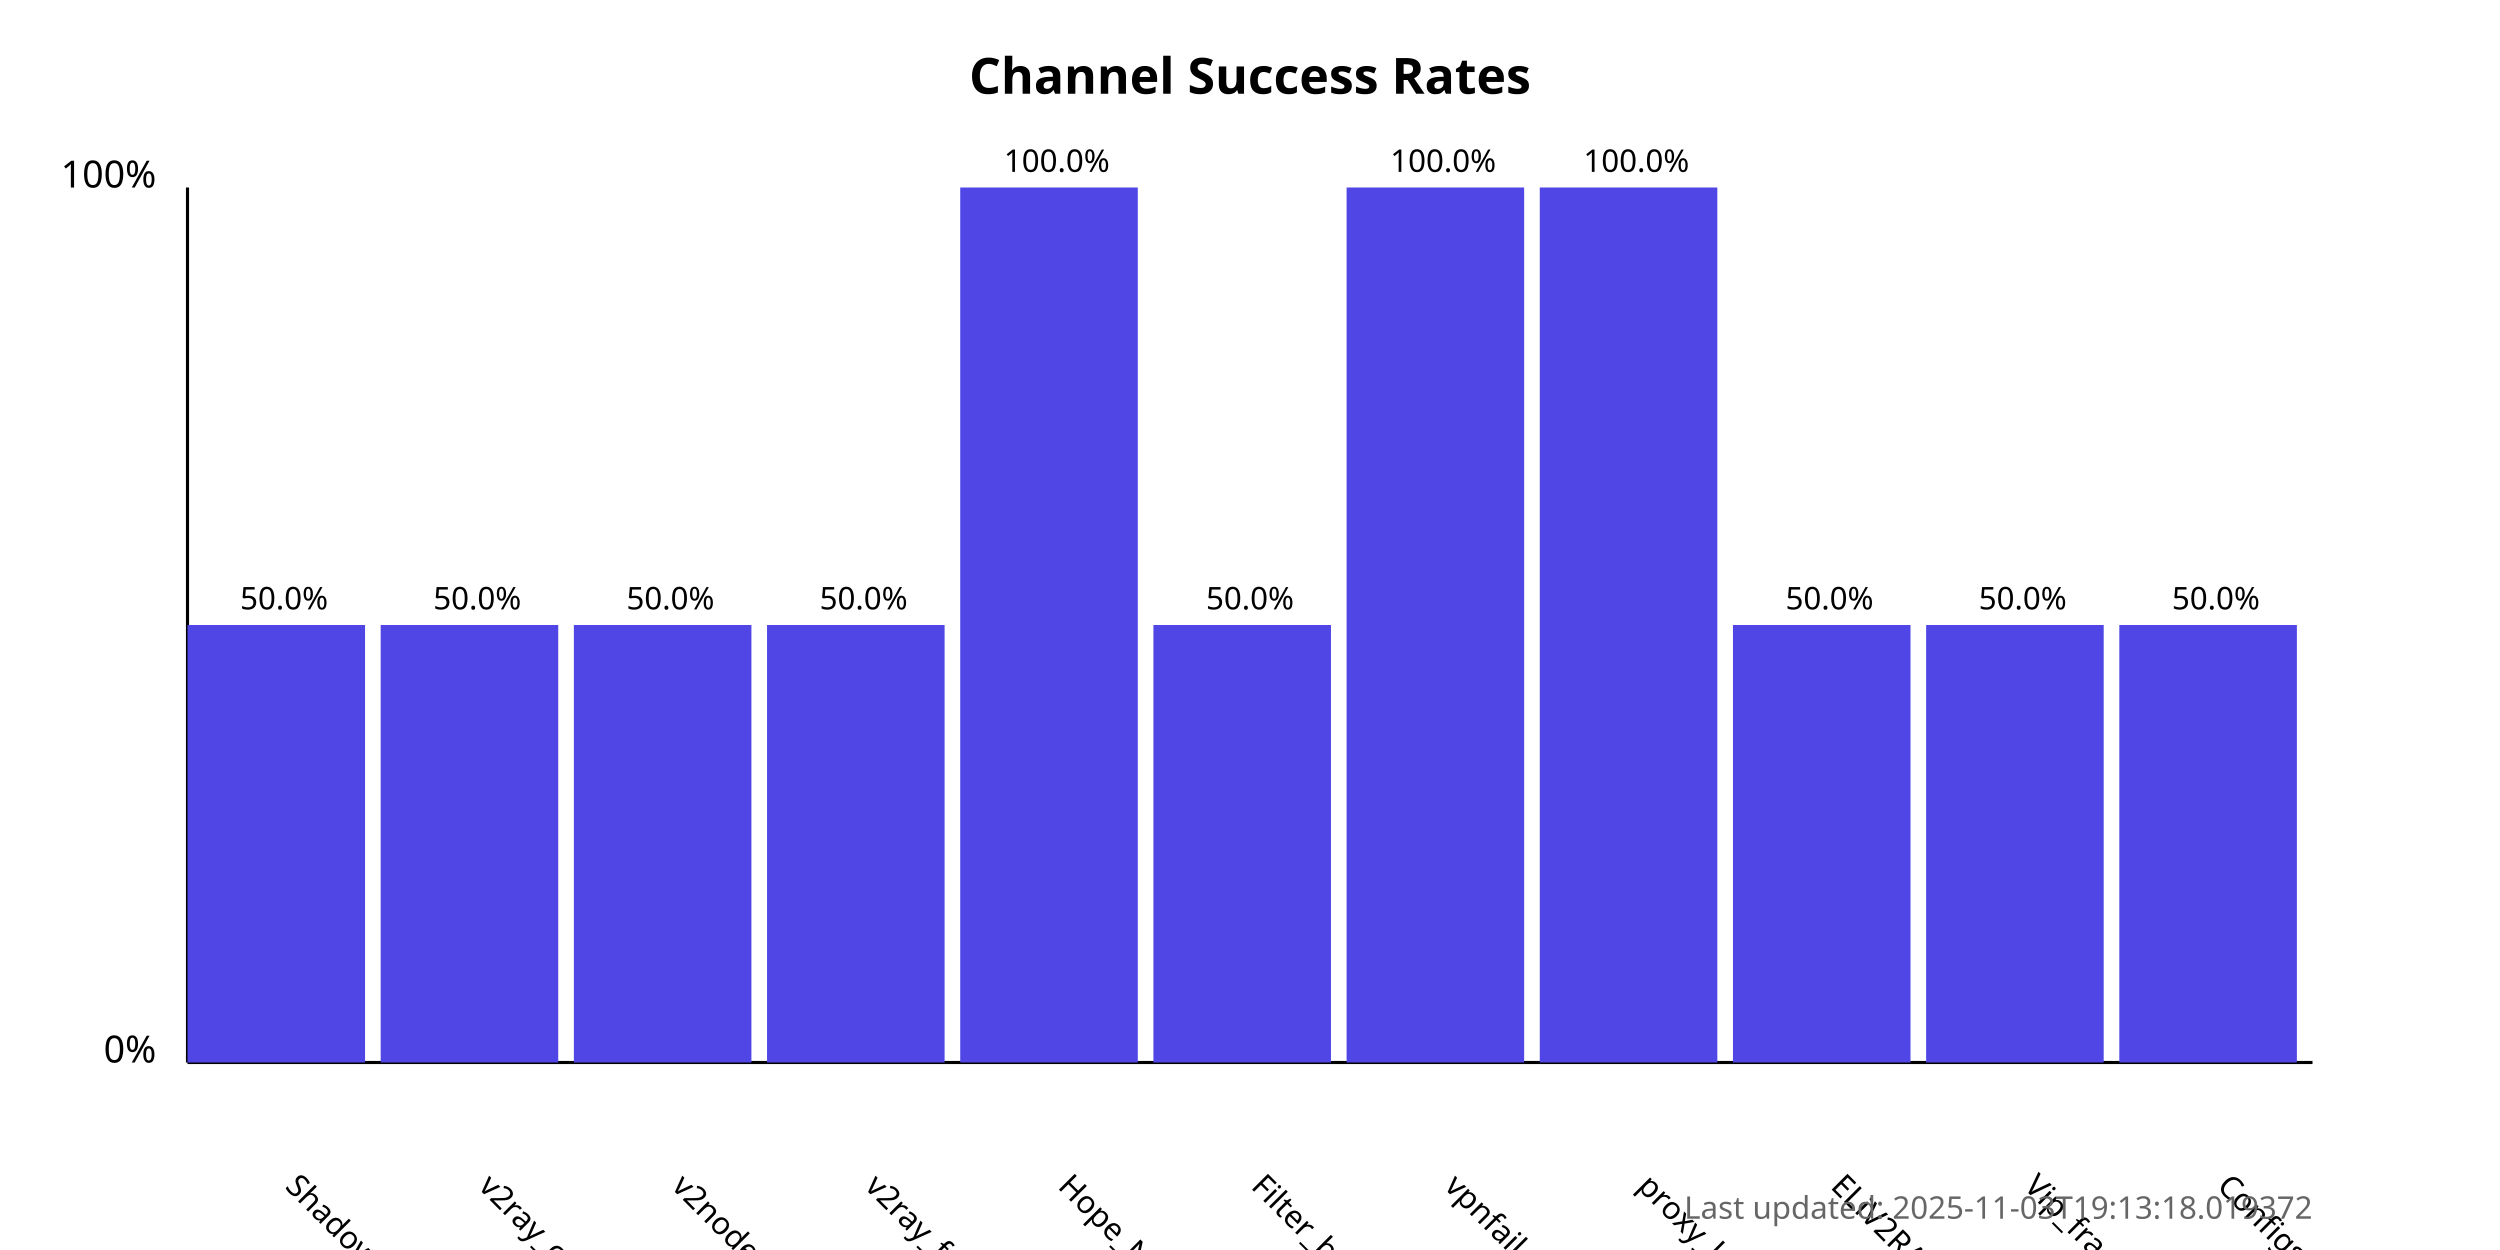
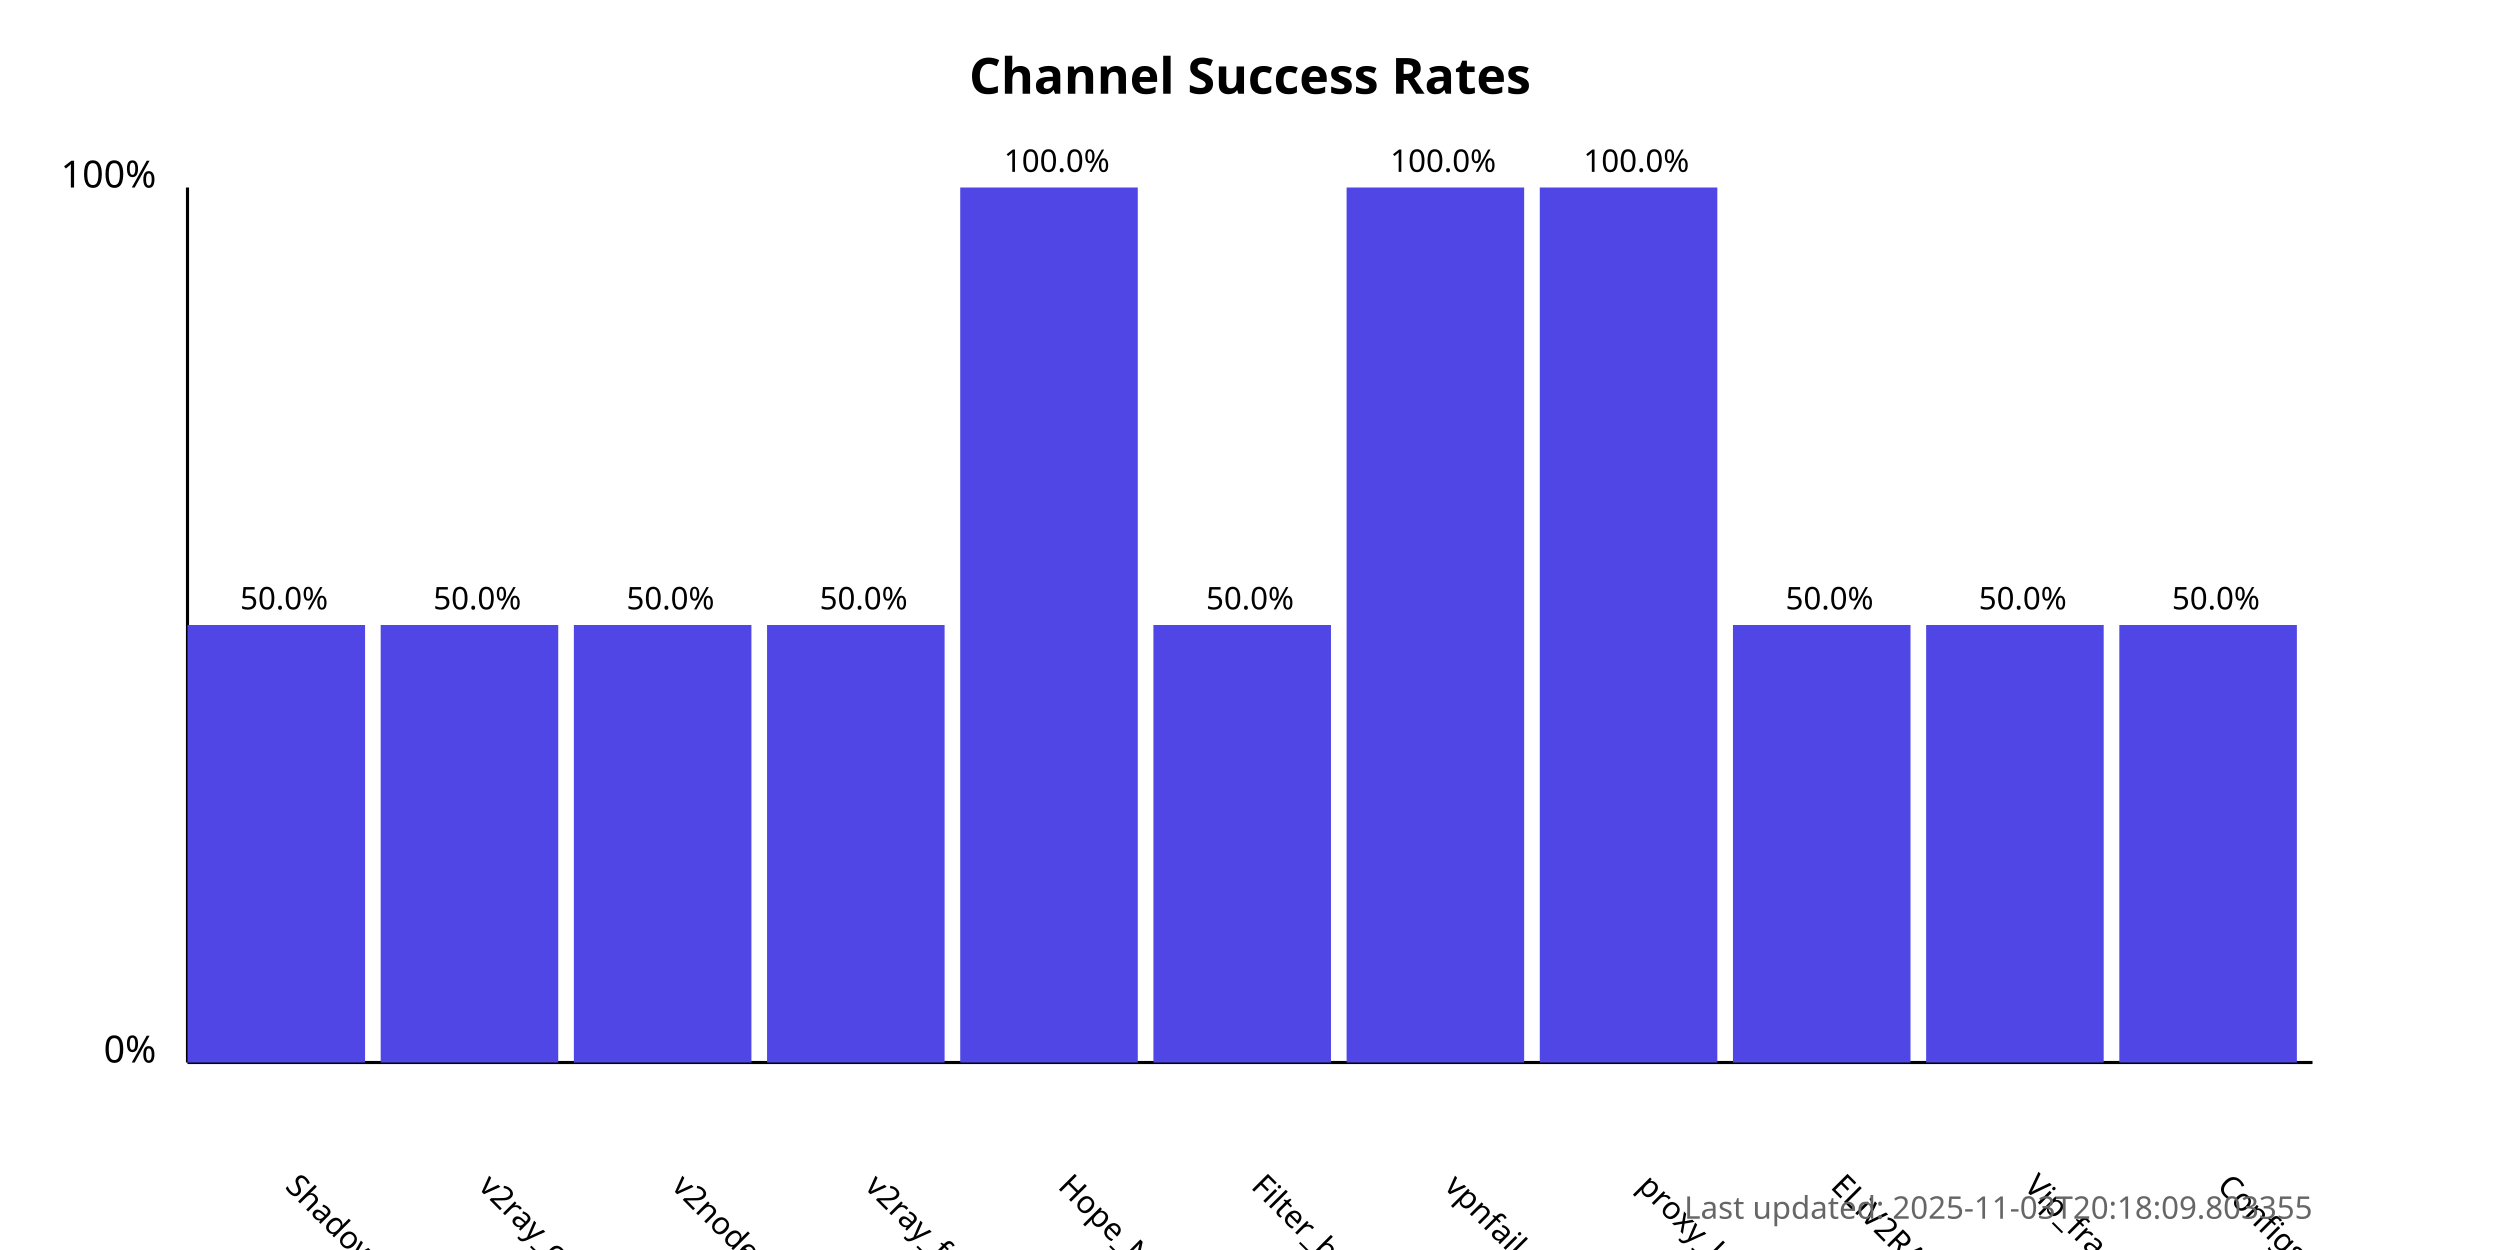
<svg xmlns="http://www.w3.org/2000/svg" width="800" height="400">
  <style>
            .chart-title { font: bold 16px sans-serif; }
            .axis-label { font: 12px sans-serif; }
            .tick-label { font: 10px sans-serif; }
            .bar { fill: #4f46e5; }
            .bar:hover { fill: #6366f1; }
            .timestamp { font: 10px sans-serif; fill: #666; }
        </style>
  <text x="400.0" y="30" text-anchor="middle" class="chart-title">
            Channel Success Rates
        </text>
  <line x1="60" y1="340" x2="60" y2="60" stroke="black" stroke-width="1" />
  <line x1="60" y1="340" x2="740" y2="340" stroke="black" stroke-width="1" />
  <text x="50" y="340" text-anchor="end" class="axis-label">0%</text>
  <text x="50" y="60" text-anchor="end" class="axis-label">100%</text>
  <g>
    <rect x="60" y="200.0" width="56.818" height="140.0" class="bar" />
    <text x="90.909" y="380" transform="rotate(45, 90.90909, 380)" text-anchor="start" class="tick-label">
                ShadowProxy66
            </text>
    <text x="90.909" y="195.0" text-anchor="middle" class="tick-label">
                50.0%
            </text>
  </g>
  <g>
    <rect x="121.818" y="200.0" width="56.818" height="140.0" class="bar" />
    <text x="152.727" y="380" transform="rotate(45, 152.7273, 380)" text-anchor="start" class="tick-label">
                v2ray_configs_pool
            </text>
    <text x="152.727" y="195.0" text-anchor="middle" class="tick-label">
                50.0%
            </text>
  </g>
  <g>
    <rect x="183.636" y="200.0" width="56.818" height="140.0" class="bar" />
    <text x="214.545" y="380" transform="rotate(45, 214.5455, 380)" text-anchor="start" class="tick-label">
                v2nodes
            </text>
    <text x="214.545" y="195.0" text-anchor="middle" class="tick-label">
                50.0%
            </text>
  </g>
  <g>
    <rect x="245.455" y="200.0" width="56.818" height="140.0" class="bar" />
    <text x="276.364" y="380" transform="rotate(45, 276.3636, 380)" text-anchor="start" class="tick-label">
                v2ray_free_conf
            </text>
    <text x="276.364" y="195.0" text-anchor="middle" class="tick-label">
                50.0%
            </text>
  </g>
  <g>
    <rect x="307.273" y="60.0" width="56.818" height="280.0" class="bar" />
    <text x="338.182" y="380" transform="rotate(45, 338.1818, 380)" text-anchor="start" class="tick-label">
                Hope_Net
            </text>
    <text x="338.182" y="55.0" text-anchor="middle" class="tick-label">
                100.0%
            </text>
  </g>
  <g>
    <rect x="369.091" y="200.0" width="56.818" height="140.0" class="bar" />
    <text x="400.0" y="380" transform="rotate(45, 400.0, 380)" text-anchor="start" class="tick-label">
                Filter_breaker
            </text>
    <text x="400.0" y="195.0" text-anchor="middle" class="tick-label">
                50.0%
            </text>
  </g>
  <g>
    <rect x="430.909" y="60.0" width="56.818" height="280.0" class="bar" />
    <text x="461.818" y="380" transform="rotate(45, 461.8182, 380)" text-anchor="start" class="tick-label">
                vpnfail_vless
            </text>
    <text x="461.818" y="55.0" text-anchor="middle" class="tick-label">
                100.0%
            </text>
  </g>
  <g>
    <rect x="492.727" y="60.0" width="56.818" height="280.0" class="bar" />
    <text x="523.636" y="380" transform="rotate(45, 523.6364, 380)" text-anchor="start" class="tick-label">
                proxy_kafee
            </text>
    <text x="523.636" y="55.0" text-anchor="middle" class="tick-label">
                100.0%
            </text>
  </g>
  <g>
    <rect x="554.545" y="200.0" width="56.818" height="140.0" class="bar" />
    <text x="585.455" y="380" transform="rotate(45, 585.4545, 380)" text-anchor="start" class="tick-label">
                ELiV2RAY
            </text>
    <text x="585.455" y="195.0" text-anchor="middle" class="tick-label">
                50.0%
            </text>
  </g>
  <g>
    <rect x="616.364" y="200.0" width="56.818" height="140.0" class="bar" />
    <text x="647.273" y="380" transform="rotate(45, 647.2727, 380)" text-anchor="start" class="tick-label">
                Vip_fragment_v2ray
            </text>
    <text x="647.273" y="195.0" text-anchor="middle" class="tick-label">
                50.0%
            </text>
  </g>
  <g>
    <rect x="678.182" y="200.0" width="56.818" height="140.0" class="bar" />
    <text x="709.091" y="380" transform="rotate(45, 709.0909, 380)" text-anchor="start" class="tick-label">
                ConfigsHubPlus
            </text>
    <text x="709.091" y="195.0" text-anchor="middle" class="tick-label">
                50.0%
            </text>
  </g>
  <text x="740" y="390" text-anchor="end" class="timestamp">
-             Last updated: 2025-11-03T19:13:18.019372
+             Last updated: 2025-11-03T20:18:09.803355
        </text>
</svg>
